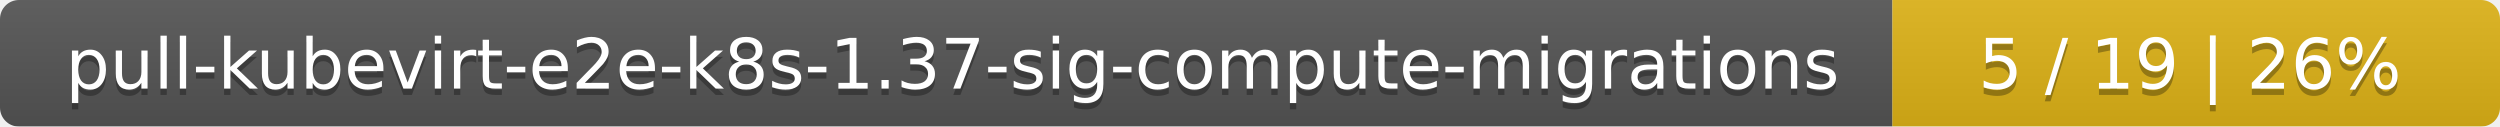
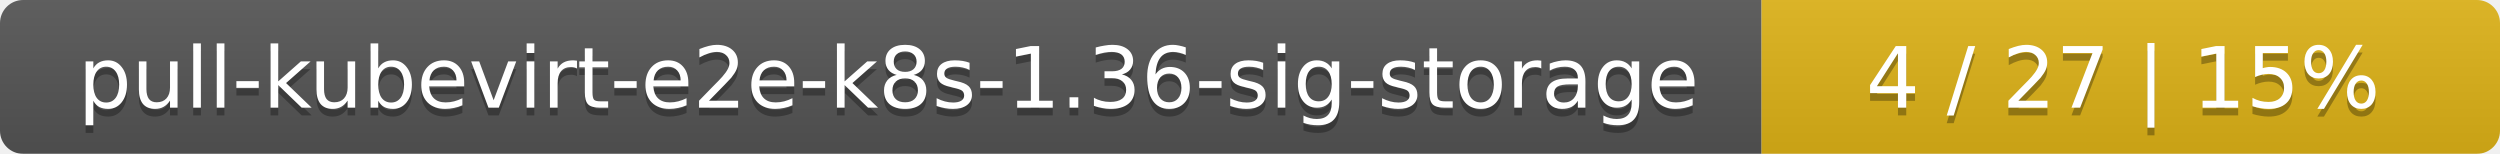
- <svg xmlns="http://www.w3.org/2000/svg" width="395" height="20">
+ <svg xmlns="http://www.w3.org/2000/svg" width="325" height="20">
  <linearGradient id="smooth" x2="0" y2="100%">
    <stop offset="0" stop-color="#bbb" stop-opacity=".1" />
    <stop offset="1" stop-opacity=".1" />
  </linearGradient>
  <mask id="round">
-     <rect width="395" height="20" rx="3" fill="#fff" />
+     <rect width="325" height="20" rx="3" fill="#fff" />
  </mask>
  <g mask="url(#round)">
-     <rect width="299" height="20" fill="#555" />
-     <rect x="299" width="96" height="20" fill="#dfb317" />
-     <rect width="395" height="20" fill="url(#smooth)" />
+     <rect width="229" height="20" fill="#555" />
+     <rect x="229" width="96" height="20" fill="#dfb317" />
+     <rect width="325" height="20" fill="url(#smooth)" />
  </g>
  <g fill="#fff" text-anchor="middle" font-family="DejaVu Sans,Verdana,Geneva,sans-serif" font-size="11">
-     <text x="150.5" y="15" fill="#010101" fill-opacity=".3">pull-kubevirt-e2e-k8s-1.37-sig-compute-migrations</text>
-     <text x="150.5" y="14">pull-kubevirt-e2e-k8s-1.37-sig-compute-migrations</text>
-     <text x="346" y="15" fill="#010101" fill-opacity=".3">5 / 19    |    26%</text>
-     <text x="346" y="14">5 / 19    |    26%</text>
+     <text x="115.5" y="15" fill="#010101" fill-opacity=".3">pull-kubevirt-e2e-k8s-1.36-sig-storage</text>
+     <text x="115.5" y="14">pull-kubevirt-e2e-k8s-1.36-sig-storage</text>
+     <text x="276" y="15" fill="#010101" fill-opacity=".3">4 / 27    |    15%</text>
+     <text x="276" y="14">4 / 27    |    15%</text>
  </g>
</svg>
